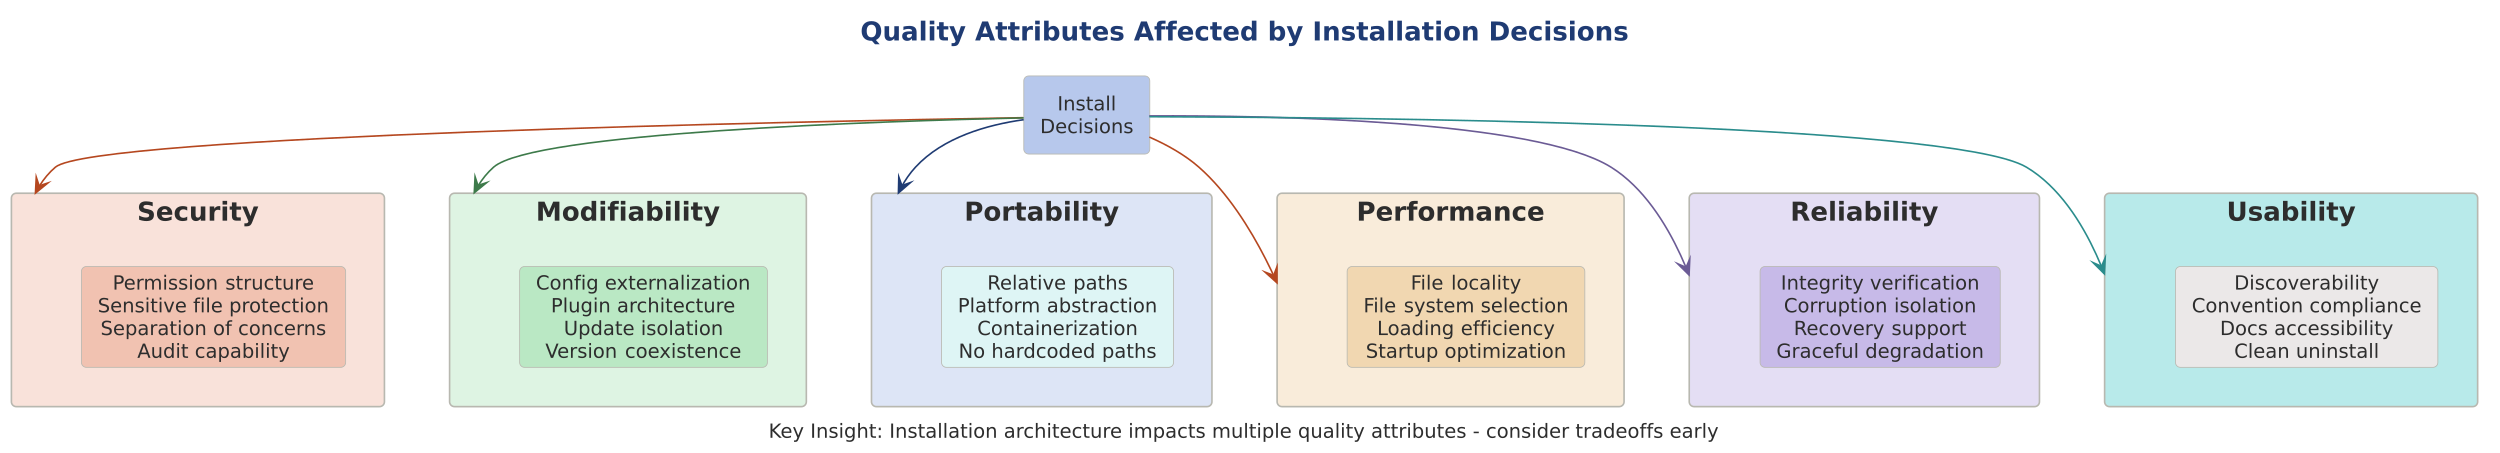
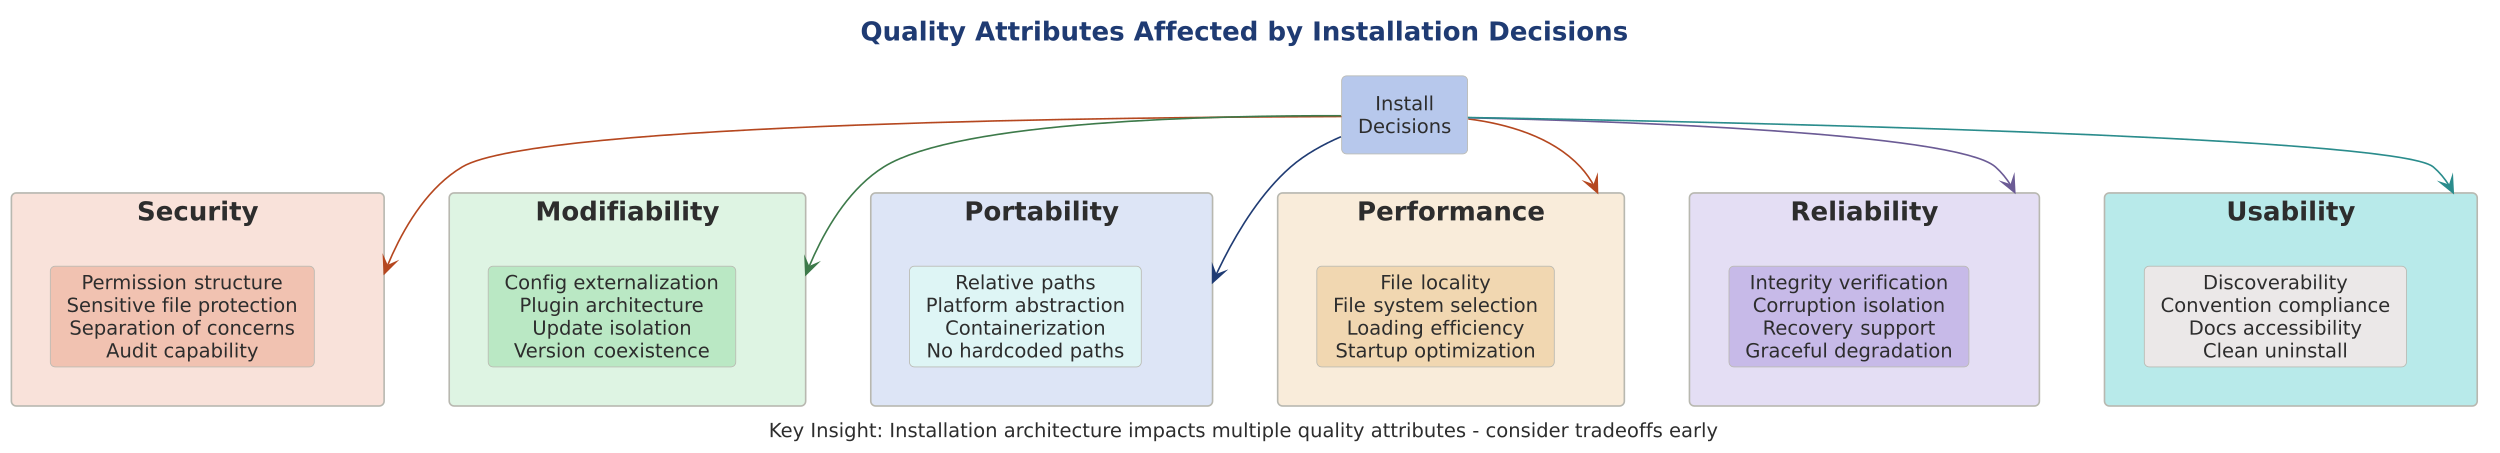
- <svg xmlns="http://www.w3.org/2000/svg" version="1.1" data-diagram-type="DESCRIPTION" style="width:2398px;height:434px;" width="2398.438px" height="434.375px" viewBox="0 0 2398 434" zoomAndPan="magnify" preserveAspectRatio="none" contentStyleType="text/css">
+ <svg xmlns="http://www.w3.org/2000/svg" version="1.1" data-diagram-type="DESCRIPTION" style="width:2400px;height:434px;" width="2400px" height="434.375px" viewBox="0 0 2400 434" zoomAndPan="magnify" preserveAspectRatio="none" contentStyleType="text/css">
  <defs />
  <g font-family="sans-serif" lengthAdjust="spacing">
    <g class="title" data-source-line="4">
-       <text x="825.238" y="38.831" fill="#1F3B73" font-size="25" textLength="737.024" font-weight="700" font-family="DejaVu Sans">Quality Attributes Affected by Installation Decisions</text>
+       <text x="826.019" y="38.831" fill="#1F3B73" font-size="25" textLength="737.024" font-weight="700" font-family="DejaVu Sans">Quality Attributes Affected by Installation Decisions</text>
    </g>
    <g class="cluster" data-qualified-name="sec" id="ent0002" data-source-line="8">
-       <rect x="10.938" y="185.352" width="357.813" height="204.688" fill="#F9E2DA" style="stroke:#B8B8B0;stroke-width:1.563;" rx="4.688" ry="4.688" />
-       <text x="131.482" y="211.682" fill="#2D2D2D" font-size="25" textLength="116.724" font-weight="700" font-family="DejaVu Sans">Security</text>
+       <rect x="10.938" y="185.242" width="357.813" height="204.5" fill="#F9E2DA" style="stroke:#B8B8B0;stroke-width:1.563;" rx="4.688" ry="4.688" />
+       <text x="131.482" y="211.573" fill="#2D2D2D" font-size="25" textLength="116.724" font-weight="700" font-family="DejaVu Sans">Security</text>
    </g>
    <g class="cluster" data-qualified-name="mod" id="ent0004" data-source-line="12">
-       <rect x="431.25" y="185.352" width="342.188" height="204.688" fill="#DEF4E3" style="stroke:#B8B8B0;stroke-width:1.563;" rx="4.688" ry="4.688" />
-       <text x="514.001" y="211.682" fill="#2D2D2D" font-size="25" textLength="176.685" font-weight="700" font-family="DejaVu Sans">Modifiability</text>
+       <rect x="431.25" y="185.242" width="342.188" height="204.5" fill="#DEF4E3" style="stroke:#B8B8B0;stroke-width:1.563;" rx="4.688" ry="4.688" />
+       <text x="514.001" y="211.573" fill="#2D2D2D" font-size="25" textLength="176.685" font-weight="700" font-family="DejaVu Sans">Modifiability</text>
    </g>
    <g class="cluster" data-qualified-name="port" id="ent0006" data-source-line="16">
-       <rect x="835.938" y="185.352" width="326.563" height="204.688" fill="#DDE5F6" style="stroke:#B8B8B0;stroke-width:1.563;" rx="4.688" ry="4.688" />
-       <text x="924.969" y="211.682" fill="#2D2D2D" font-size="25" textLength="148.499" font-weight="700" font-family="DejaVu Sans">Portability</text>
+       <rect x="835.938" y="185.242" width="328.125" height="204.5" fill="#DDE5F6" style="stroke:#B8B8B0;stroke-width:1.563;" rx="4.688" ry="4.688" />
+       <text x="925.751" y="211.573" fill="#2D2D2D" font-size="25" textLength="148.499" font-weight="700" font-family="DejaVu Sans">Portability</text>
    </g>
    <g class="cluster" data-qualified-name="perf" id="ent0008" data-source-line="20">
-       <rect x="1225" y="185.352" width="332.813" height="204.688" fill="#F9ECDA" style="stroke:#B8B8B0;stroke-width:1.563;" rx="4.688" ry="4.688" />
-       <text x="1301.166" y="211.682" fill="#2D2D2D" font-size="25" textLength="180.481" font-weight="700" font-family="DejaVu Sans">Performance</text>
+       <rect x="1226.563" y="185.242" width="332.813" height="204.5" fill="#F9ECDA" style="stroke:#B8B8B0;stroke-width:1.563;" rx="4.688" ry="4.688" />
+       <text x="1302.728" y="211.573" fill="#2D2D2D" font-size="25" textLength="180.481" font-weight="700" font-family="DejaVu Sans">Performance</text>
    </g>
    <g class="cluster" data-qualified-name="rel" id="ent0010" data-source-line="24">
-       <rect x="1620.313" y="185.352" width="335.938" height="204.688" fill="#E4DEF4" style="stroke:#B8B8B0;stroke-width:1.563;" rx="4.688" ry="4.688" />
-       <text x="1717.249" y="211.682" fill="#2D2D2D" font-size="25" textLength="142.065" font-weight="700" font-family="DejaVu Sans">Reliability</text>
+       <rect x="1621.875" y="185.242" width="335.938" height="204.5" fill="#E4DEF4" style="stroke:#B8B8B0;stroke-width:1.563;" rx="4.688" ry="4.688" />
+       <text x="1718.811" y="211.573" fill="#2D2D2D" font-size="25" textLength="142.065" font-weight="700" font-family="DejaVu Sans">Reliability</text>
    </g>
    <g class="cluster" data-qualified-name="use" id="ent0012" data-source-line="28">
-       <rect x="2018.75" y="185.352" width="357.813" height="204.688" fill="#B8EAEA" style="stroke:#B8B8B0;stroke-width:1.563;" rx="4.688" ry="4.688" />
-       <text x="2135.706" y="211.682" fill="#2D2D2D" font-size="25" textLength="123.901" font-weight="700" font-family="DejaVu Sans">Usability</text>
+       <rect x="2020.313" y="185.242" width="357.813" height="204.5" fill="#B8EAEA" style="stroke:#B8B8B0;stroke-width:1.563;" rx="4.688" ry="4.688" />
+       <text x="2137.268" y="211.573" fill="#2D2D2D" font-size="25" textLength="123.901" font-weight="700" font-family="DejaVu Sans">Usability</text>
    </g>
    <g class="entity" data-qualified-name="sec.secd" id="ent0003" data-source-line="9">
-       <rect x="78.125" y="255.664" width="253.412" height="96.68" fill="#F1C2B1" style="stroke:#B8B8B0;stroke-width:0.781;" rx="4.688" ry="4.688" />
-       <text x="108.037" y="277.756" fill="#2D2D2D" font-size="18.75" textLength="102.127" font-family="DejaVu Sans">Permission</text>
-       <text x="210.164" y="277.756" fill="#2D2D2D" font-size="18.75" font-family="DejaVu Sans"> </text>
-       <text x="216.124" y="277.756" fill="#2D2D2D" font-size="18.75" textLength="85.501" font-family="DejaVu Sans">structure</text>
-       <text x="93.75" y="299.582" fill="#2D2D2D" font-size="18.75" textLength="85.492" font-family="DejaVu Sans">Sensitive</text>
-       <text x="179.242" y="299.582" fill="#2D2D2D" font-size="18.75" font-family="DejaVu Sans"> </text>
-       <text x="185.202" y="299.582" fill="#2D2D2D" font-size="18.75" textLength="28.555" font-family="DejaVu Sans">file</text>
-       <text x="213.757" y="299.582" fill="#2D2D2D" font-size="18.75" font-family="DejaVu Sans"> </text>
-       <text x="219.717" y="299.582" fill="#2D2D2D" font-size="18.75" textLength="96.194" font-family="DejaVu Sans">protection</text>
-       <text x="96.428" y="321.408" fill="#2D2D2D" font-size="18.75" textLength="101.944" font-family="DejaVu Sans">Separation</text>
-       <text x="198.372" y="321.408" fill="#2D2D2D" font-size="18.75" font-family="DejaVu Sans"> </text>
-       <text x="204.332" y="321.408" fill="#2D2D2D" font-size="18.75" textLength="18.073" font-family="DejaVu Sans">of</text>
-       <text x="222.404" y="321.408" fill="#2D2D2D" font-size="18.75" font-family="DejaVu Sans"> </text>
-       <text x="228.365" y="321.408" fill="#2D2D2D" font-size="18.75" textLength="84.869" font-family="DejaVu Sans">concerns</text>
-       <text x="131.68" y="343.234" fill="#2D2D2D" font-size="18.75" textLength="49.173" font-family="DejaVu Sans">Audit</text>
-       <text x="180.853" y="343.234" fill="#2D2D2D" font-size="18.75" font-family="DejaVu Sans"> </text>
-       <text x="186.813" y="343.234" fill="#2D2D2D" font-size="18.75" textLength="91.168" font-family="DejaVu Sans">capability</text>
+       <rect x="48.297" y="255.555" width="253.412" height="96.68" fill="#F1C2B1" style="stroke:#B8B8B0;stroke-width:0.781;" rx="4.688" ry="4.688" />
+       <text x="78.209" y="277.646" fill="#2D2D2D" font-size="18.75" textLength="102.127" font-family="DejaVu Sans">Permission</text>
+       <text x="180.336" y="277.646" fill="#2D2D2D" font-size="18.75" font-family="DejaVu Sans"> </text>
+       <text x="186.296" y="277.646" fill="#2D2D2D" font-size="18.75" textLength="85.501" font-family="DejaVu Sans">structure</text>
+       <text x="63.922" y="299.473" fill="#2D2D2D" font-size="18.75" textLength="85.492" font-family="DejaVu Sans">Sensitive</text>
+       <text x="149.414" y="299.473" fill="#2D2D2D" font-size="18.75" font-family="DejaVu Sans"> </text>
+       <text x="155.374" y="299.473" fill="#2D2D2D" font-size="18.75" textLength="28.555" font-family="DejaVu Sans">file</text>
+       <text x="183.929" y="299.473" fill="#2D2D2D" font-size="18.75" font-family="DejaVu Sans"> </text>
+       <text x="189.889" y="299.473" fill="#2D2D2D" font-size="18.75" textLength="96.194" font-family="DejaVu Sans">protection</text>
+       <text x="66.6" y="321.299" fill="#2D2D2D" font-size="18.75" textLength="101.944" font-family="DejaVu Sans">Separation</text>
+       <text x="168.544" y="321.299" fill="#2D2D2D" font-size="18.75" font-family="DejaVu Sans"> </text>
+       <text x="174.504" y="321.299" fill="#2D2D2D" font-size="18.75" textLength="18.073" font-family="DejaVu Sans">of</text>
+       <text x="192.576" y="321.299" fill="#2D2D2D" font-size="18.75" font-family="DejaVu Sans"> </text>
+       <text x="198.536" y="321.299" fill="#2D2D2D" font-size="18.75" textLength="84.869" font-family="DejaVu Sans">concerns</text>
+       <text x="101.852" y="343.125" fill="#2D2D2D" font-size="18.75" textLength="49.173" font-family="DejaVu Sans">Audit</text>
+       <text x="151.025" y="343.125" fill="#2D2D2D" font-size="18.75" font-family="DejaVu Sans"> </text>
+       <text x="156.985" y="343.125" fill="#2D2D2D" font-size="18.75" textLength="91.168" font-family="DejaVu Sans">capability</text>
    </g>
    <g class="entity" data-qualified-name="mod.modd" id="ent0005" data-source-line="13">
-       <rect x="498.438" y="255.664" width="237.637" height="96.68" fill="#BAE8C4" style="stroke:#B8B8B0;stroke-width:0.781;" rx="4.688" ry="4.688" />
-       <text x="514.063" y="277.756" fill="#2D2D2D" font-size="18.75" textLength="60.159" font-family="DejaVu Sans">Config</text>
-       <text x="574.222" y="277.756" fill="#2D2D2D" font-size="18.75" font-family="DejaVu Sans"> </text>
-       <text x="580.182" y="277.756" fill="#2D2D2D" font-size="18.75" textLength="140.268" font-family="DejaVu Sans">externalization</text>
-       <text x="528.441" y="299.582" fill="#2D2D2D" font-size="18.75" textLength="57.394" font-family="DejaVu Sans">Plugin</text>
-       <text x="585.835" y="299.582" fill="#2D2D2D" font-size="18.75" font-family="DejaVu Sans"> </text>
-       <text x="591.795" y="299.582" fill="#2D2D2D" font-size="18.75" textLength="114.276" font-family="DejaVu Sans">architecture</text>
-       <text x="540.791" y="321.408" fill="#2D2D2D" font-size="18.75" textLength="67.905" font-family="DejaVu Sans">Update</text>
-       <text x="608.696" y="321.408" fill="#2D2D2D" font-size="18.75" font-family="DejaVu Sans"> </text>
-       <text x="614.656" y="321.408" fill="#2D2D2D" font-size="18.75" textLength="79.065" font-family="DejaVu Sans">isolation</text>
-       <text x="523.071" y="343.234" fill="#2D2D2D" font-size="18.75" textLength="70.404" font-family="DejaVu Sans">Version</text>
-       <text x="593.475" y="343.234" fill="#2D2D2D" font-size="18.75" font-family="DejaVu Sans"> </text>
-       <text x="599.435" y="343.234" fill="#2D2D2D" font-size="18.75" textLength="112.006" font-family="DejaVu Sans">coexistence</text>
+       <rect x="468.687" y="255.555" width="237.637" height="96.68" fill="#BAE8C4" style="stroke:#B8B8B0;stroke-width:0.781;" rx="4.688" ry="4.688" />
+       <text x="484.312" y="277.646" fill="#2D2D2D" font-size="18.75" textLength="60.159" font-family="DejaVu Sans">Config</text>
+       <text x="544.472" y="277.646" fill="#2D2D2D" font-size="18.75" font-family="DejaVu Sans"> </text>
+       <text x="550.432" y="277.646" fill="#2D2D2D" font-size="18.75" textLength="140.268" font-family="DejaVu Sans">externalization</text>
+       <text x="498.691" y="299.473" fill="#2D2D2D" font-size="18.75" textLength="57.394" font-family="DejaVu Sans">Plugin</text>
+       <text x="556.085" y="299.473" fill="#2D2D2D" font-size="18.75" font-family="DejaVu Sans"> </text>
+       <text x="562.045" y="299.473" fill="#2D2D2D" font-size="18.75" textLength="114.276" font-family="DejaVu Sans">architecture</text>
+       <text x="511.041" y="321.299" fill="#2D2D2D" font-size="18.75" textLength="67.905" font-family="DejaVu Sans">Update</text>
+       <text x="578.946" y="321.299" fill="#2D2D2D" font-size="18.75" font-family="DejaVu Sans"> </text>
+       <text x="584.906" y="321.299" fill="#2D2D2D" font-size="18.75" textLength="79.065" font-family="DejaVu Sans">isolation</text>
+       <text x="493.321" y="343.125" fill="#2D2D2D" font-size="18.75" textLength="70.404" font-family="DejaVu Sans">Version</text>
+       <text x="563.725" y="343.125" fill="#2D2D2D" font-size="18.75" font-family="DejaVu Sans"> </text>
+       <text x="569.685" y="343.125" fill="#2D2D2D" font-size="18.75" textLength="112.006" font-family="DejaVu Sans">coexistence</text>
    </g>
    <g class="entity" data-qualified-name="port.portd" id="ent0007" data-source-line="17">
-       <rect x="903.125" y="255.664" width="222.549" height="96.68" fill="#DEF5F5" style="stroke:#B8B8B0;stroke-width:0.781;" rx="4.688" ry="4.688" />
-       <text x="946.994" y="277.756" fill="#2D2D2D" font-size="18.75" textLength="76.456" font-family="DejaVu Sans">Relative</text>
-       <text x="1023.45" y="277.756" fill="#2D2D2D" font-size="18.75" font-family="DejaVu Sans"> </text>
-       <text x="1029.41" y="277.756" fill="#2D2D2D" font-size="18.75" textLength="52.396" font-family="DejaVu Sans">paths</text>
-       <text x="918.75" y="299.582" fill="#2D2D2D" font-size="18.75" textLength="79.404" font-family="DejaVu Sans">Platform</text>
-       <text x="998.154" y="299.582" fill="#2D2D2D" font-size="18.75" font-family="DejaVu Sans"> </text>
-       <text x="1004.114" y="299.582" fill="#2D2D2D" font-size="18.75" textLength="105.936" font-family="DejaVu Sans">abstraction</text>
-       <text x="937.358" y="321.408" fill="#2D2D2D" font-size="18.75" textLength="154.083" font-family="DejaVu Sans">Containerization</text>
-       <text x="919.441" y="343.234" fill="#2D2D2D" font-size="18.75" textLength="25.497" font-family="DejaVu Sans">No</text>
-       <text x="944.939" y="343.234" fill="#2D2D2D" font-size="18.75" font-family="DejaVu Sans"> </text>
-       <text x="950.899" y="343.234" fill="#2D2D2D" font-size="18.75" textLength="100.104" font-family="DejaVu Sans">hardcoded</text>
-       <text x="1051.003" y="343.234" fill="#2D2D2D" font-size="18.75" font-family="DejaVu Sans"> </text>
-       <text x="1056.963" y="343.234" fill="#2D2D2D" font-size="18.75" textLength="52.396" font-family="DejaVu Sans">paths</text>
+       <rect x="873.094" y="255.555" width="222.549" height="96.68" fill="#DEF5F5" style="stroke:#B8B8B0;stroke-width:0.781;" rx="4.688" ry="4.688" />
+       <text x="916.963" y="277.646" fill="#2D2D2D" font-size="18.75" textLength="76.456" font-family="DejaVu Sans">Relative</text>
+       <text x="993.418" y="277.646" fill="#2D2D2D" font-size="18.75" font-family="DejaVu Sans"> </text>
+       <text x="999.379" y="277.646" fill="#2D2D2D" font-size="18.75" textLength="52.396" font-family="DejaVu Sans">paths</text>
+       <text x="888.719" y="299.473" fill="#2D2D2D" font-size="18.75" textLength="79.404" font-family="DejaVu Sans">Platform</text>
+       <text x="968.122" y="299.473" fill="#2D2D2D" font-size="18.75" font-family="DejaVu Sans"> </text>
+       <text x="974.083" y="299.473" fill="#2D2D2D" font-size="18.75" textLength="105.936" font-family="DejaVu Sans">abstraction</text>
+       <text x="907.327" y="321.299" fill="#2D2D2D" font-size="18.75" textLength="154.083" font-family="DejaVu Sans">Containerization</text>
+       <text x="889.41" y="343.125" fill="#2D2D2D" font-size="18.75" textLength="25.497" font-family="DejaVu Sans">No</text>
+       <text x="914.907" y="343.125" fill="#2D2D2D" font-size="18.75" font-family="DejaVu Sans"> </text>
+       <text x="920.867" y="343.125" fill="#2D2D2D" font-size="18.75" textLength="100.104" font-family="DejaVu Sans">hardcoded</text>
+       <text x="1020.971" y="343.125" fill="#2D2D2D" font-size="18.75" font-family="DejaVu Sans"> </text>
+       <text x="1026.931" y="343.125" fill="#2D2D2D" font-size="18.75" textLength="52.396" font-family="DejaVu Sans">paths</text>
    </g>
    <g class="entity" data-qualified-name="perf.perfd" id="ent0009" data-source-line="21">
-       <rect x="1292.188" y="255.664" width="227.969" height="96.68" fill="#F1D7B1" style="stroke:#B8B8B0;stroke-width:0.781;" rx="4.688" ry="4.688" />
-       <text x="1353.149" y="277.756" fill="#2D2D2D" font-size="18.75" textLength="32.739" font-family="DejaVu Sans">File</text>
-       <text x="1385.889" y="277.756" fill="#2D2D2D" font-size="18.75" font-family="DejaVu Sans"> </text>
-       <text x="1391.849" y="277.756" fill="#2D2D2D" font-size="18.75" textLength="67.346" font-family="DejaVu Sans">locality</text>
-       <text x="1307.813" y="299.582" fill="#2D2D2D" font-size="18.75" textLength="32.739" font-family="DejaVu Sans">File</text>
-       <text x="1340.552" y="299.582" fill="#2D2D2D" font-size="18.75" font-family="DejaVu Sans"> </text>
-       <text x="1346.512" y="299.582" fill="#2D2D2D" font-size="18.75" textLength="67.786" font-family="DejaVu Sans">system</text>
-       <text x="1414.297" y="299.582" fill="#2D2D2D" font-size="18.75" font-family="DejaVu Sans"> </text>
-       <text x="1420.258" y="299.582" fill="#2D2D2D" font-size="18.75" textLength="84.274" font-family="DejaVu Sans">selection</text>
-       <text x="1320.895" y="321.408" fill="#2D2D2D" font-size="18.75" textLength="74.304" font-family="DejaVu Sans">Loading</text>
-       <text x="1395.2" y="321.408" fill="#2D2D2D" font-size="18.75" font-family="DejaVu Sans"> </text>
-       <text x="1401.16" y="321.408" fill="#2D2D2D" font-size="18.75" textLength="90.289" font-family="DejaVu Sans">efficiency</text>
-       <text x="1310.069" y="343.234" fill="#2D2D2D" font-size="18.75" textLength="69.589" font-family="DejaVu Sans">Startup</text>
-       <text x="1379.659" y="343.234" fill="#2D2D2D" font-size="18.75" font-family="DejaVu Sans"> </text>
-       <text x="1385.619" y="343.234" fill="#2D2D2D" font-size="18.75" textLength="116.656" font-family="DejaVu Sans">optimization</text>
+       <rect x="1264.141" y="255.555" width="227.969" height="96.68" fill="#F1D7B1" style="stroke:#B8B8B0;stroke-width:0.781;" rx="4.688" ry="4.688" />
+       <text x="1325.103" y="277.646" fill="#2D2D2D" font-size="18.75" textLength="32.739" font-family="DejaVu Sans">File</text>
+       <text x="1357.842" y="277.646" fill="#2D2D2D" font-size="18.75" font-family="DejaVu Sans"> </text>
+       <text x="1363.802" y="277.646" fill="#2D2D2D" font-size="18.75" textLength="67.346" font-family="DejaVu Sans">locality</text>
+       <text x="1279.766" y="299.473" fill="#2D2D2D" font-size="18.75" textLength="32.739" font-family="DejaVu Sans">File</text>
+       <text x="1312.505" y="299.473" fill="#2D2D2D" font-size="18.75" font-family="DejaVu Sans"> </text>
+       <text x="1318.465" y="299.473" fill="#2D2D2D" font-size="18.75" textLength="67.786" font-family="DejaVu Sans">system</text>
+       <text x="1386.251" y="299.473" fill="#2D2D2D" font-size="18.75" font-family="DejaVu Sans"> </text>
+       <text x="1392.211" y="299.473" fill="#2D2D2D" font-size="18.75" textLength="84.274" font-family="DejaVu Sans">selection</text>
+       <text x="1292.849" y="321.299" fill="#2D2D2D" font-size="18.75" textLength="74.304" font-family="DejaVu Sans">Loading</text>
+       <text x="1367.153" y="321.299" fill="#2D2D2D" font-size="18.75" font-family="DejaVu Sans"> </text>
+       <text x="1373.113" y="321.299" fill="#2D2D2D" font-size="18.75" textLength="90.289" font-family="DejaVu Sans">efficiency</text>
+       <text x="1282.022" y="343.125" fill="#2D2D2D" font-size="18.75" textLength="69.589" font-family="DejaVu Sans">Startup</text>
+       <text x="1351.612" y="343.125" fill="#2D2D2D" font-size="18.75" font-family="DejaVu Sans"> </text>
+       <text x="1357.572" y="343.125" fill="#2D2D2D" font-size="18.75" textLength="116.656" font-family="DejaVu Sans">optimization</text>
    </g>
    <g class="entity" data-qualified-name="rel.reld" id="ent0011" data-source-line="25">
-       <rect x="1688.281" y="255.664" width="230.322" height="96.68" fill="#C7BAE8" style="stroke:#B8B8B0;stroke-width:0.781;" rx="4.688" ry="4.688" />
-       <text x="1708.141" y="277.756" fill="#2D2D2D" font-size="18.75" textLength="79.568" font-family="DejaVu Sans">Integrity</text>
-       <text x="1787.709" y="277.756" fill="#2D2D2D" font-size="18.75" font-family="DejaVu Sans"> </text>
-       <text x="1793.669" y="277.756" fill="#2D2D2D" font-size="18.75" textLength="105.075" font-family="DejaVu Sans">verification</text>
-       <text x="1711.089" y="299.582" fill="#2D2D2D" font-size="18.75" textLength="99.683" font-family="DejaVu Sans">Corruption</text>
-       <text x="1810.771" y="299.582" fill="#2D2D2D" font-size="18.75" font-family="DejaVu Sans"> </text>
-       <text x="1816.731" y="299.582" fill="#2D2D2D" font-size="18.75" textLength="79.065" font-family="DejaVu Sans">isolation</text>
-       <text x="1720.578" y="321.408" fill="#2D2D2D" font-size="18.75" textLength="87.781" font-family="DejaVu Sans">Recovery</text>
-       <text x="1808.359" y="321.408" fill="#2D2D2D" font-size="18.75" font-family="DejaVu Sans"> </text>
-       <text x="1814.319" y="321.408" fill="#2D2D2D" font-size="18.75" textLength="71.988" font-family="DejaVu Sans">support</text>
-       <text x="1703.906" y="343.234" fill="#2D2D2D" font-size="18.75" textLength="79.266" font-family="DejaVu Sans">Graceful</text>
-       <text x="1783.173" y="343.234" fill="#2D2D2D" font-size="18.75" font-family="DejaVu Sans"> </text>
-       <text x="1789.133" y="343.234" fill="#2D2D2D" font-size="18.75" textLength="113.846" font-family="DejaVu Sans">degradation</text>
+       <rect x="1659.844" y="255.555" width="230.322" height="96.68" fill="#C7BAE8" style="stroke:#B8B8B0;stroke-width:0.781;" rx="4.688" ry="4.688" />
+       <text x="1679.703" y="277.646" fill="#2D2D2D" font-size="18.75" textLength="79.568" font-family="DejaVu Sans">Integrity</text>
+       <text x="1759.272" y="277.646" fill="#2D2D2D" font-size="18.75" font-family="DejaVu Sans"> </text>
+       <text x="1765.232" y="277.646" fill="#2D2D2D" font-size="18.75" textLength="105.075" font-family="DejaVu Sans">verification</text>
+       <text x="1682.651" y="299.473" fill="#2D2D2D" font-size="18.75" textLength="99.683" font-family="DejaVu Sans">Corruption</text>
+       <text x="1782.334" y="299.473" fill="#2D2D2D" font-size="18.75" font-family="DejaVu Sans"> </text>
+       <text x="1788.294" y="299.473" fill="#2D2D2D" font-size="18.75" textLength="79.065" font-family="DejaVu Sans">isolation</text>
+       <text x="1692.141" y="321.299" fill="#2D2D2D" font-size="18.75" textLength="87.781" font-family="DejaVu Sans">Recovery</text>
+       <text x="1779.921" y="321.299" fill="#2D2D2D" font-size="18.75" font-family="DejaVu Sans"> </text>
+       <text x="1785.881" y="321.299" fill="#2D2D2D" font-size="18.75" textLength="71.988" font-family="DejaVu Sans">support</text>
+       <text x="1675.469" y="343.125" fill="#2D2D2D" font-size="18.75" textLength="79.266" font-family="DejaVu Sans">Graceful</text>
+       <text x="1754.735" y="343.125" fill="#2D2D2D" font-size="18.75" font-family="DejaVu Sans"> </text>
+       <text x="1760.695" y="343.125" fill="#2D2D2D" font-size="18.75" textLength="113.846" font-family="DejaVu Sans">degradation</text>
    </g>
    <g class="entity" data-qualified-name="use.used" id="ent0013" data-source-line="29">
-       <rect x="2086.719" y="255.664" width="251.672" height="96.68" fill="#EBE8E8" style="stroke:#B8B8B0;stroke-width:0.781;" rx="4.688" ry="4.688" />
-       <text x="2143.053" y="277.756" fill="#2D2D2D" font-size="18.75" textLength="139.005" font-family="DejaVu Sans">Discoverability</text>
-       <text x="2102.344" y="299.582" fill="#2D2D2D" font-size="18.75" textLength="106.879" font-family="DejaVu Sans">Convention</text>
-       <text x="2209.222" y="299.582" fill="#2D2D2D" font-size="18.75" font-family="DejaVu Sans"> </text>
-       <text x="2215.182" y="299.582" fill="#2D2D2D" font-size="18.75" textLength="107.584" font-family="DejaVu Sans">compliance</text>
-       <text x="2129.398" y="321.408" fill="#2D2D2D" font-size="18.75" textLength="45.987" font-family="DejaVu Sans">Docs</text>
-       <text x="2175.385" y="321.408" fill="#2D2D2D" font-size="18.75" font-family="DejaVu Sans"> </text>
-       <text x="2181.345" y="321.408" fill="#2D2D2D" font-size="18.75" textLength="114.368" font-family="DejaVu Sans">accessibility</text>
-       <text x="2143.025" y="343.234" fill="#2D2D2D" font-size="18.75" textLength="53.21" font-family="DejaVu Sans">Clean</text>
-       <text x="2196.236" y="343.234" fill="#2D2D2D" font-size="18.75" font-family="DejaVu Sans"> </text>
-       <text x="2202.196" y="343.234" fill="#2D2D2D" font-size="18.75" textLength="79.889" font-family="DejaVu Sans">uninstall</text>
+       <rect x="2058.531" y="255.555" width="251.672" height="96.68" fill="#EBE8E8" style="stroke:#B8B8B0;stroke-width:0.781;" rx="4.688" ry="4.688" />
+       <text x="2114.865" y="277.646" fill="#2D2D2D" font-size="18.75" textLength="139.005" font-family="DejaVu Sans">Discoverability</text>
+       <text x="2074.156" y="299.473" fill="#2D2D2D" font-size="18.75" textLength="106.879" font-family="DejaVu Sans">Convention</text>
+       <text x="2181.035" y="299.473" fill="#2D2D2D" font-size="18.75" font-family="DejaVu Sans"> </text>
+       <text x="2186.995" y="299.473" fill="#2D2D2D" font-size="18.75" textLength="107.584" font-family="DejaVu Sans">compliance</text>
+       <text x="2101.21" y="321.299" fill="#2D2D2D" font-size="18.75" textLength="45.987" font-family="DejaVu Sans">Docs</text>
+       <text x="2147.197" y="321.299" fill="#2D2D2D" font-size="18.75" font-family="DejaVu Sans"> </text>
+       <text x="2153.157" y="321.299" fill="#2D2D2D" font-size="18.75" textLength="114.368" font-family="DejaVu Sans">accessibility</text>
+       <text x="2114.838" y="343.125" fill="#2D2D2D" font-size="18.75" textLength="53.21" font-family="DejaVu Sans">Clean</text>
+       <text x="2168.048" y="343.125" fill="#2D2D2D" font-size="18.75" font-family="DejaVu Sans"> </text>
+       <text x="2174.008" y="343.125" fill="#2D2D2D" font-size="18.75" textLength="79.889" font-family="DejaVu Sans">uninstall</text>
    </g>
    <g class="entity" data-qualified-name="center" id="ent0001" data-source-line="6">
-       <rect x="982.031" y="72.852" width="120.844" height="74.902" fill="#B7C8EC" style="stroke:#B8B8B0;stroke-width:0.781;" rx="4.688" ry="4.688" />
-       <text x="1014.232" y="105.881" fill="#2D2D2D" font-size="18.75" textLength="56.442" font-family="DejaVu Sans">Install</text>
-       <text x="997.656" y="127.707" fill="#2D2D2D" font-size="18.75" textLength="89.594" font-family="DejaVu Sans">Decisions</text>
+       <rect x="1288.016" y="72.852" width="120.844" height="74.902" fill="#B7C8EC" style="stroke:#B8B8B0;stroke-width:0.781;" rx="4.688" ry="4.688" />
+       <text x="1320.216" y="105.881" fill="#2D2D2D" font-size="18.75" textLength="56.442" font-family="DejaVu Sans">Install</text>
+       <text x="1303.641" y="127.707" fill="#2D2D2D" font-size="18.75" textLength="89.594" font-family="DejaVu Sans">Decisions</text>
    </g>
    <g class="link" data-entity-1="ent0001" data-entity-2="ent0002" id="lnk14" data-source-line="32" data-link-type="dependency">
-       <path d="M981.344,112.867 C771.438,116.383 88.5,130.133 53.125,160.352 C47.086,165.512 42.083,171.555 37.954,178.185 C36.922,179.843 35.944,181.537 35.018,183.263 C34.787,183.695 34.558,184.129 34.333,184.564 C34.221,184.782 37.642,178.032 37.531,178.251" style="stroke:#B5471F;stroke-width:1.563;" fill="none" id="center-to-sec" />
-       <polygon points="33.998,185.219,45.932,175.503,37.531,178.251,34.783,169.85,33.998,185.219" fill="#B5471F" style="stroke:#B5471F;stroke-width:1.563;stroke-linejoin:miter;stroke-miterlimit:10;" />
+       <path d="M1287.875,111.867 C1096.953,112.352 515.922,117.367 443.75,160.242 C412.367,178.891 390.68,213.605 376.746,244.053 C375.004,247.859 373.384,251.598 371.881,255.231 C371.129,257.047 370.407,258.837 369.713,260.595 C369.54,261.035 369.369,261.472 369.199,261.908 C369.114,262.126 371.852,255.058 371.768,255.275" style="stroke:#B5471F;stroke-width:1.563;" fill="none" id="center-to-sec" />
+       <polygon points="368.946,262.56,379.854,251.705,371.768,255.275,368.198,247.189,368.946,262.56" fill="#B5471F" style="stroke:#B5471F;stroke-width:1.563;stroke-linejoin:miter;stroke-miterlimit:10;" />
    </g>
    <g class="link" data-entity-1="ent0001" data-entity-2="ent0004" id="lnk15" data-source-line="33" data-link-type="dependency">
-       <path d="M981.938,113.039 C843.359,116.195 510.891,127.164 473.438,160.352 C467.492,165.619 462.561,171.743 458.483,178.433 C457.464,180.106 456.498,181.813 455.583,183.552 C455.354,183.987 458.663,177.456 458.441,177.895" style="stroke:#3D7A4A;stroke-width:1.563;" fill="none" id="center-to-mod" />
-       <polygon points="454.906,184.862,466.842,175.149,458.441,177.895,455.695,169.493,454.906,184.862" fill="#3D7A4A" style="stroke:#3D7A4A;stroke-width:1.563;stroke-linejoin:miter;stroke-miterlimit:10;" />
+       <path d="M1287.297,111.117 C1170.344,110.773 920.219,115.477 848.438,160.242 C817.461,179.563 795.781,214.289 781.75,244.574 C779.996,248.36 778.362,252.076 776.844,255.684 C776.085,257.488 775.355,259.265 774.653,261.01 C774.303,261.883 776.816,255.476 776.48,256.332" style="stroke:#3D7A4A;stroke-width:1.563;" fill="none" id="center-to-mod" />
+       <polygon points="773.623,263.604,784.583,252.801,776.48,256.332,772.949,248.229,773.623,263.604" fill="#3D7A4A" style="stroke:#3D7A4A;stroke-width:1.563;stroke-linejoin:miter;stroke-miterlimit:10;" />
    </g>
    <g class="link" data-entity-1="ent0001" data-entity-2="ent0006" id="lnk16" data-source-line="34" data-link-type="dependency">
-       <path d="M981.906,114.82 C946.844,119.727 904.5,131.742 878.125,160.352 C872.74,166.191 868.231,172.747 864.464,179.753 C863.522,181.505 865.961,176.219 865.109,178.023" style="stroke:#1F3B73;stroke-width:1.563;" fill="none" id="center-to-port" />
-       <polygon points="861.775,185.089,873.429,175.038,865.109,178.023,862.124,169.704,861.775,185.089" fill="#1F3B73" style="stroke:#1F3B73;stroke-width:1.563;stroke-linejoin:miter;stroke-miterlimit:10;" />
+       <path d="M1287.297,131.258 C1270.453,138.539 1252.984,148.102 1239.063,160.242 C1211.563,184.25 1189.938,219.047 1175.064,248.197 C1171.346,255.485 1168.05,262.42 1165.189,268.745 C1164.832,269.535 1167.663,263.181 1167.32,263.952" style="stroke:#1F3B73;stroke-width:1.563;" fill="none" id="center-to-port" />
+       <polygon points="1164.137,271.087,1175.573,260.79,1167.32,263.952,1164.158,255.698,1164.137,271.087" fill="#1F3B73" style="stroke:#1F3B73;stroke-width:1.563;stroke-linejoin:miter;stroke-miterlimit:10;" />
    </g>
    <g class="link" data-entity-1="ent0001" data-entity-2="ent0008" id="lnk17" data-source-line="35" data-link-type="dependency">
-       <path d="M1102.453,131.477 C1119.063,138.773 1136.281,148.305 1150,160.352 C1177.438,184.453 1199.063,219.273 1213.951,248.424 C1217.673,255.711 1220.974,262.645 1223.84,268.967 C1224.198,269.758 1221.361,263.406 1221.706,264.177" style="stroke:#B5471F;stroke-width:1.563;" fill="none" id="center-to-perf" />
-       <polygon points="1224.894,271.309,1224.861,255.921,1221.706,264.177,1213.449,261.022,1224.894,271.309" fill="#B5471F" style="stroke:#B5471F;stroke-width:1.563;stroke-linejoin:miter;stroke-miterlimit:10;" />
+       <path d="M1409.578,114.18 C1445.797,118.836 1489.797,130.773 1517.188,160.242 C1522.592,166.059 1527.116,172.595 1530.894,179.586 C1531.839,181.334 1529.39,176.051 1530.244,177.851" style="stroke:#B5471F;stroke-width:1.563;" fill="none" id="center-to-perf" />
+       <polygon points="1533.59,184.911,1533.214,169.526,1530.244,177.851,1521.919,174.881,1533.59,184.911" fill="#B5471F" style="stroke:#B5471F;stroke-width:1.563;stroke-linejoin:miter;stroke-miterlimit:10;" />
    </g>
    <g class="link" data-entity-1="ent0001" data-entity-2="ent0010" id="lnk18" data-source-line="36" data-link-type="dependency">
-       <path d="M1102.359,111.148 C1219.438,110.68 1472.813,115.133 1545.313,160.352 C1576.305,179.672 1597.984,214.418 1612.012,244.725 C1613.765,248.513 1615.399,252.232 1616.917,255.843 C1617.675,257.648 1618.405,259.426 1619.106,261.173 C1619.456,262.046 1616.946,255.639 1617.282,256.496" style="stroke:#6B5B95;stroke-width:1.563;" fill="none" id="center-to-rel" />
-       <polygon points="1620.136,263.768,1620.816,248.394,1617.282,256.496,1609.181,252.961,1620.136,263.768" fill="#6B5B95" style="stroke:#6B5B95;stroke-width:1.563;stroke-linejoin:miter;stroke-miterlimit:10;" />
+       <path d="M1409.547,113.023 C1548.359,116.211 1878.359,127.242 1915.625,160.242 C1921.566,165.508 1926.495,171.629 1930.57,178.316 C1931.589,179.988 1932.555,181.695 1933.469,183.432 C1933.698,183.867 1930.389,177.336 1930.611,177.774" style="stroke:#6B5B95;stroke-width:1.563;" fill="none" id="center-to-rel" />
+       <polygon points="1934.146,184.741,1933.357,169.373,1930.611,177.774,1922.21,175.029,1934.146,184.741" fill="#6B5B95" style="stroke:#6B5B95;stroke-width:1.563;stroke-linejoin:miter;stroke-miterlimit:10;" />
    </g>
    <g class="link" data-entity-1="ent0001" data-entity-2="ent0012" id="lnk19" data-source-line="37" data-link-type="dependency">
-       <path d="M1102.531,111.945 C1292.813,112.461 1871.844,117.602 1943.75,160.352 C1975.141,179.016 1996.828,213.754 2010.76,244.221 C2012.501,248.029 2014.121,251.771 2015.624,255.406 C2016.376,257.223 2017.098,259.014 2017.791,260.774 C2017.964,261.213 2018.136,261.651 2018.306,262.087 C2018.391,262.305 2015.655,255.237 2015.738,255.454" style="stroke:#2A8C8C;stroke-width:1.563;" fill="none" id="center-to-use" />
-       <polygon points="2018.559,262.739,2019.311,247.369,2015.738,255.454,2007.654,251.882,2018.559,262.739" fill="#2A8C8C" style="stroke:#2A8C8C;stroke-width:1.563;stroke-linejoin:miter;stroke-miterlimit:10;" />
+       <path d="M1409.188,112.805 C1618.766,116.336 2300.609,130.086 2335.938,160.242 C2341.975,165.398 2346.976,171.437 2351.104,178.063 C2352.136,179.72 2353.114,181.413 2354.039,183.138 C2354.271,183.57 2354.499,184.003 2354.724,184.438 C2354.836,184.656 2351.414,177.907 2351.525,178.125" style="stroke:#2A8C8C;stroke-width:1.563;" fill="none" id="center-to-use" />
+       <polygon points="2355.059,185.093,2354.272,169.724,2351.525,178.125,2343.124,175.378,2355.059,185.093" fill="#2A8C8C" style="stroke:#2A8C8C;stroke-width:1.563;stroke-linejoin:miter;stroke-miterlimit:10;" />
    </g>
    <g class="footer" data-source-line="39">
-       <text x="737.231" y="419.943" fill="#2D2D2D" font-size="18.75" textLength="913.037" font-family="DejaVu Sans">Key Insight: Installation architecture impacts multiple quality attributes - consider tradeoffs early</text>
+       <text x="738.013" y="419.646" fill="#2D2D2D" font-size="18.75" textLength="913.037" font-family="DejaVu Sans">Key Insight: Installation architecture impacts multiple quality attributes - consider tradeoffs early</text>
    </g>
  </g>
</svg>
